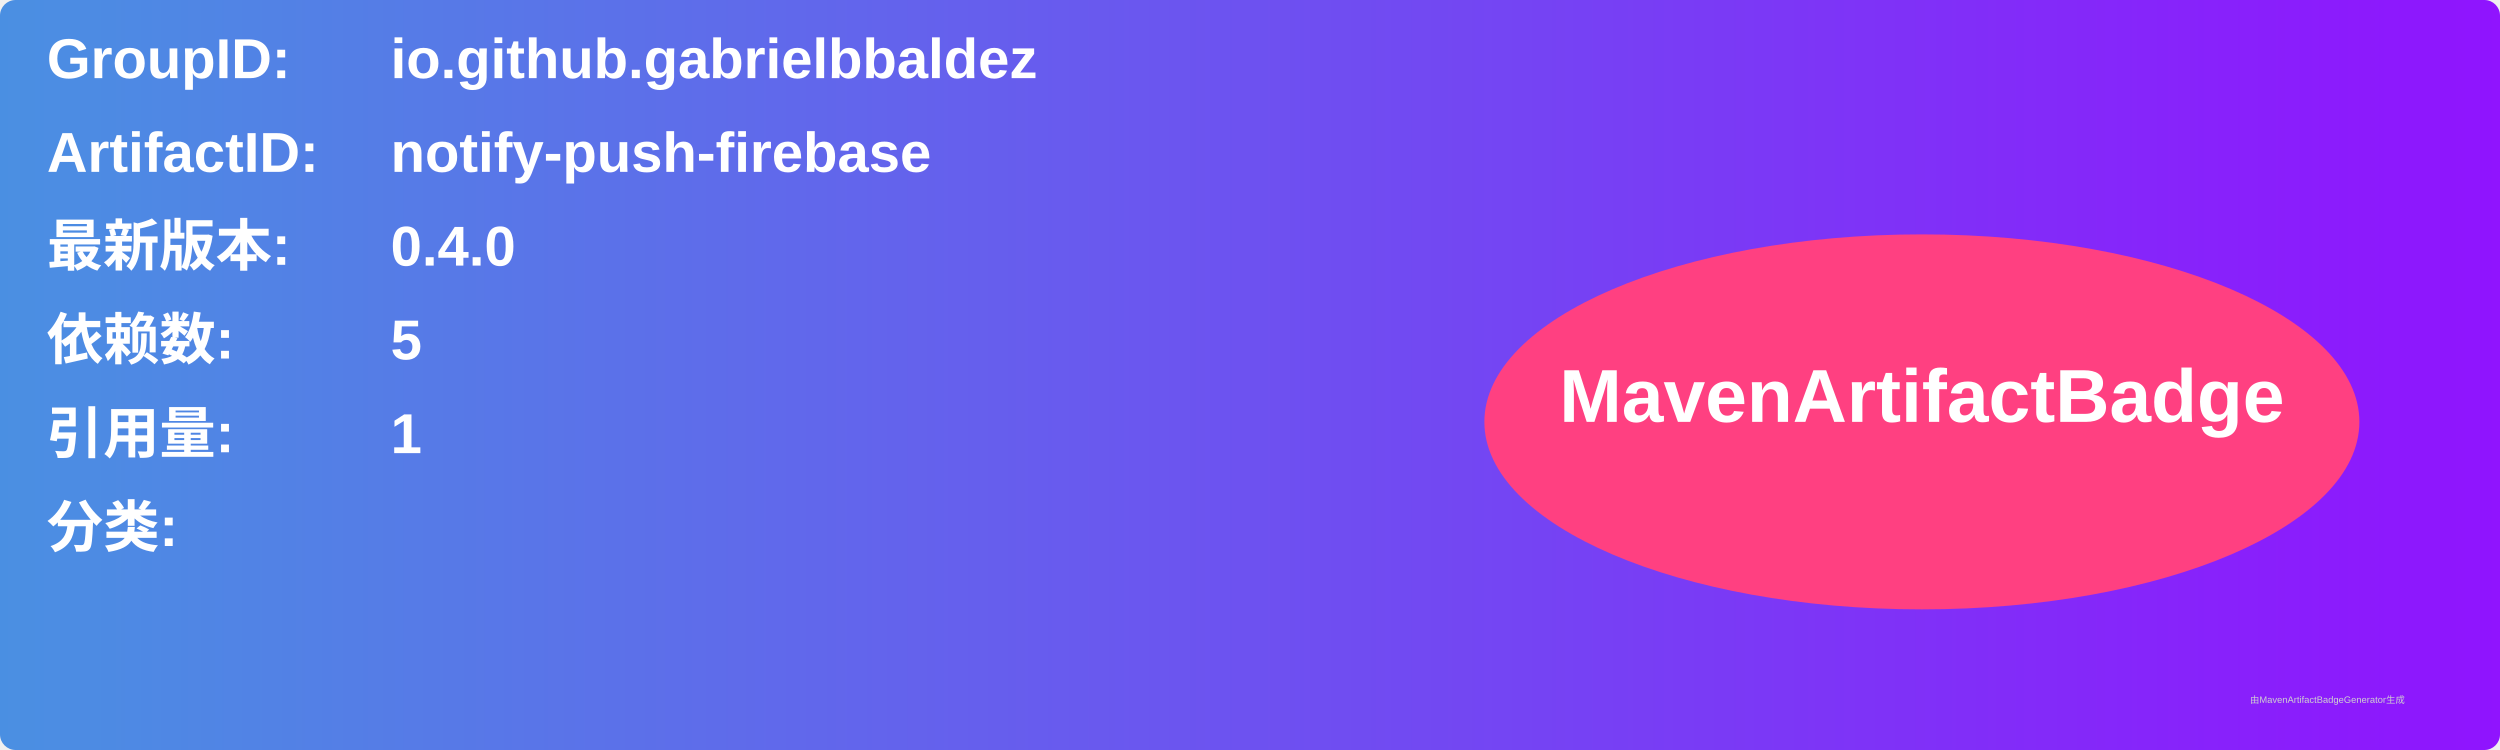
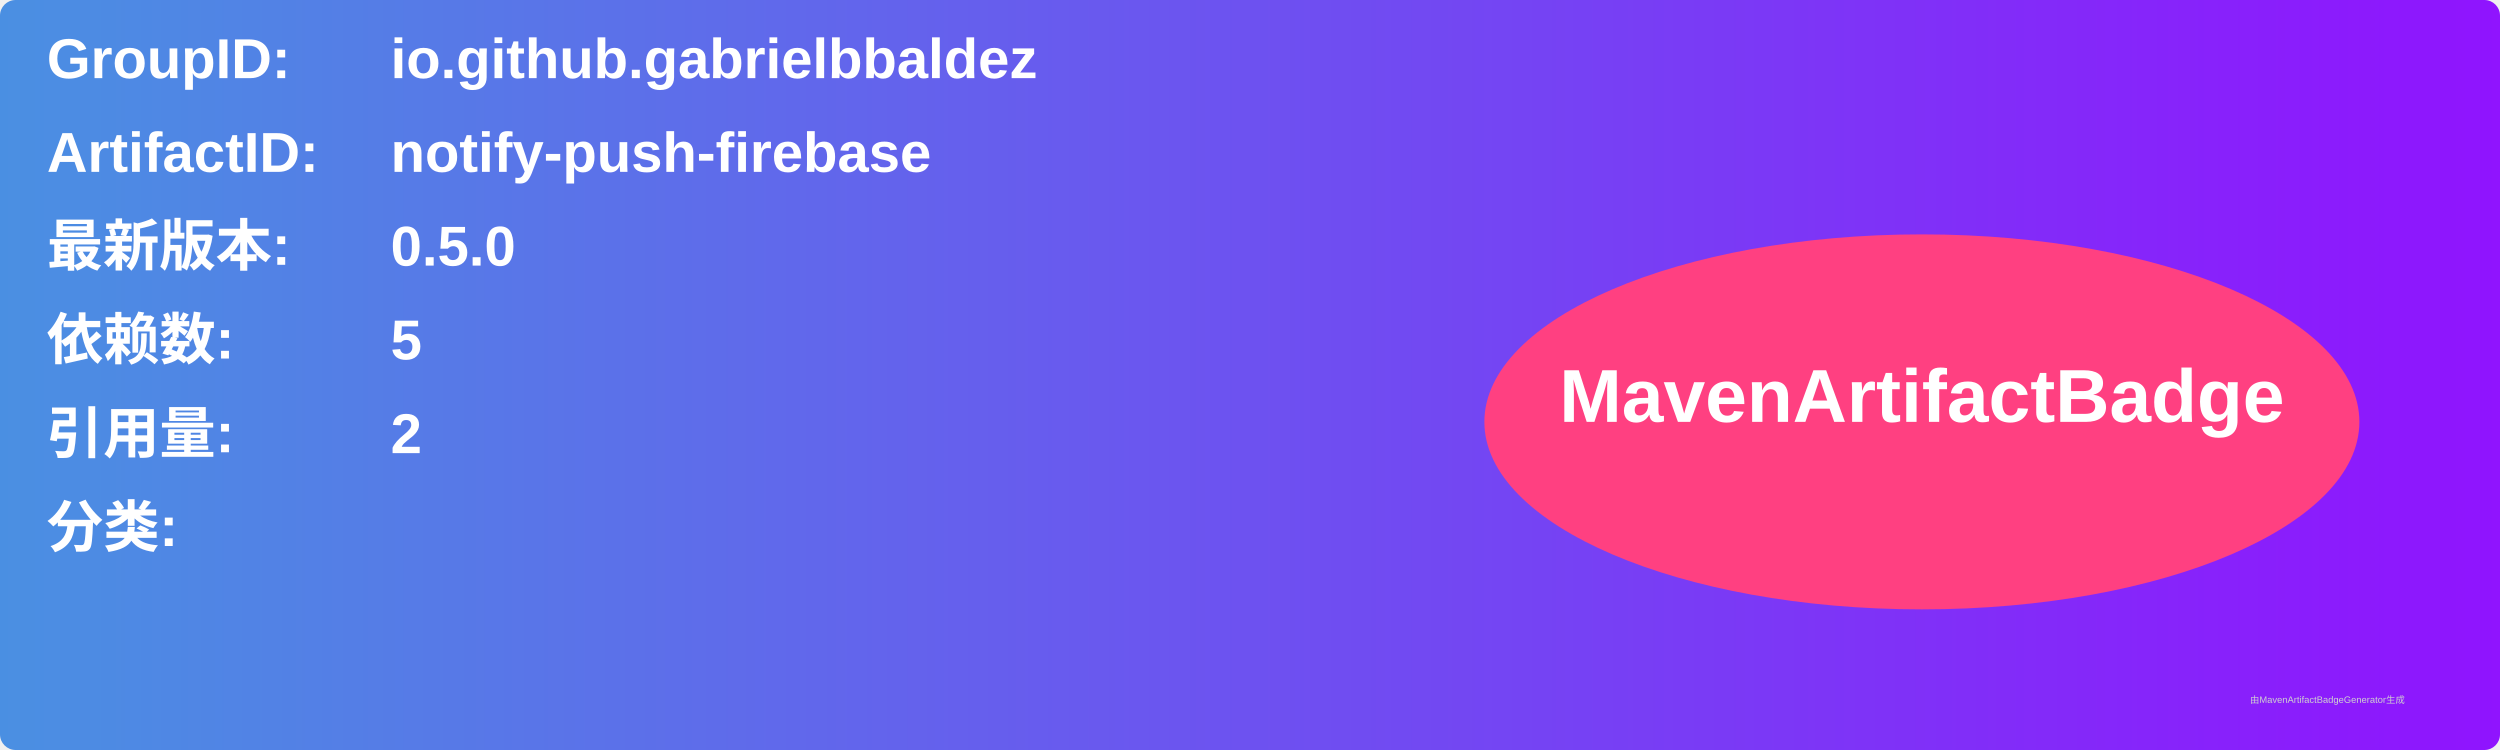
<svg xmlns="http://www.w3.org/2000/svg" width="800" height="240" viewBox="0 0 800 240">
  <linearGradient id="grad" x1="0%" y1="0%" x2="100%" y2="0%">
    <stop offset="0%" stop-color="#4a90e2" />
    <stop offset="100%" stop-color="#9013fe" />
  </linearGradient>
  <rect width="100%" height="100%" rx="5" ry="5" fill="url(#grad)" />
  <g transform="translate(15, 15)">
    <text x="0" y="10" font-family="Arial" font-size="18" fill="white" font-weight="bold" width="260">GroupID:</text>
    <text x="110" y="10" font-family="Arial" font-size="18" fill="white" font-weight="bold" width="460">io.github.gabrielbbaldez</text>
    <text x="0" y="40" font-family="Arial" font-size="18" fill="white" font-weight="bold" width="260">ArtifactID:</text>
    <text x="110" y="40" font-family="Arial" font-size="18" fill="white" font-weight="bold" width="460">notify-push-firebase</text>
    <text x="0" y="70" font-family="Arial" font-size="18" fill="white" font-weight="bold">最新版本:</text>
    <text x="110" y="70" font-family="Arial" font-size="18" fill="white" font-weight="bold">
-       <tspan font-weight="bold">0.4.0</tspan>
+       <tspan font-weight="bold">0.5.0</tspan>
    </text>
    <text x="0" y="100" font-family="Arial" font-size="18" fill="white" font-weight="bold">依赖数: </text>
    <text x="110" y="100" font-family="Arial" font-size="18" fill="white">
      <tspan font-weight="bold">5</tspan>
    </text>
    <text x="0" y="130" font-family="Arial" font-size="18" fill="white" font-weight="bold">引用量: </text>
    <text x="110" y="130" font-family="Arial" font-size="18" fill="white">
-       <tspan font-weight="bold">1</tspan>
+       <tspan font-weight="bold">2</tspan>
    </text>
    <text x="0" y="160" font-family="Arial" font-size="18" fill="white" font-weight="bold">分类:</text>
    <text x="10" y="190" font-family="Arial" font-size="10" fill="white">
      <tspan font-weight="bold" />
    </text>
    <ellipse cx="600" cy="120" rx="140" ry="60" fill="#ff4081" />
    <text x="600" y="120" text-anchor="middle" font-family="Arial" font-size="24" fill="white" font-weight="bold">MavenArtifactBadge</text>
  </g>
  <text x="720" y="225" font-family="Arial" font-size="3" fill="#d0d0d0">由MavenArtifactBadgeGenerator生成</text>
</svg>
